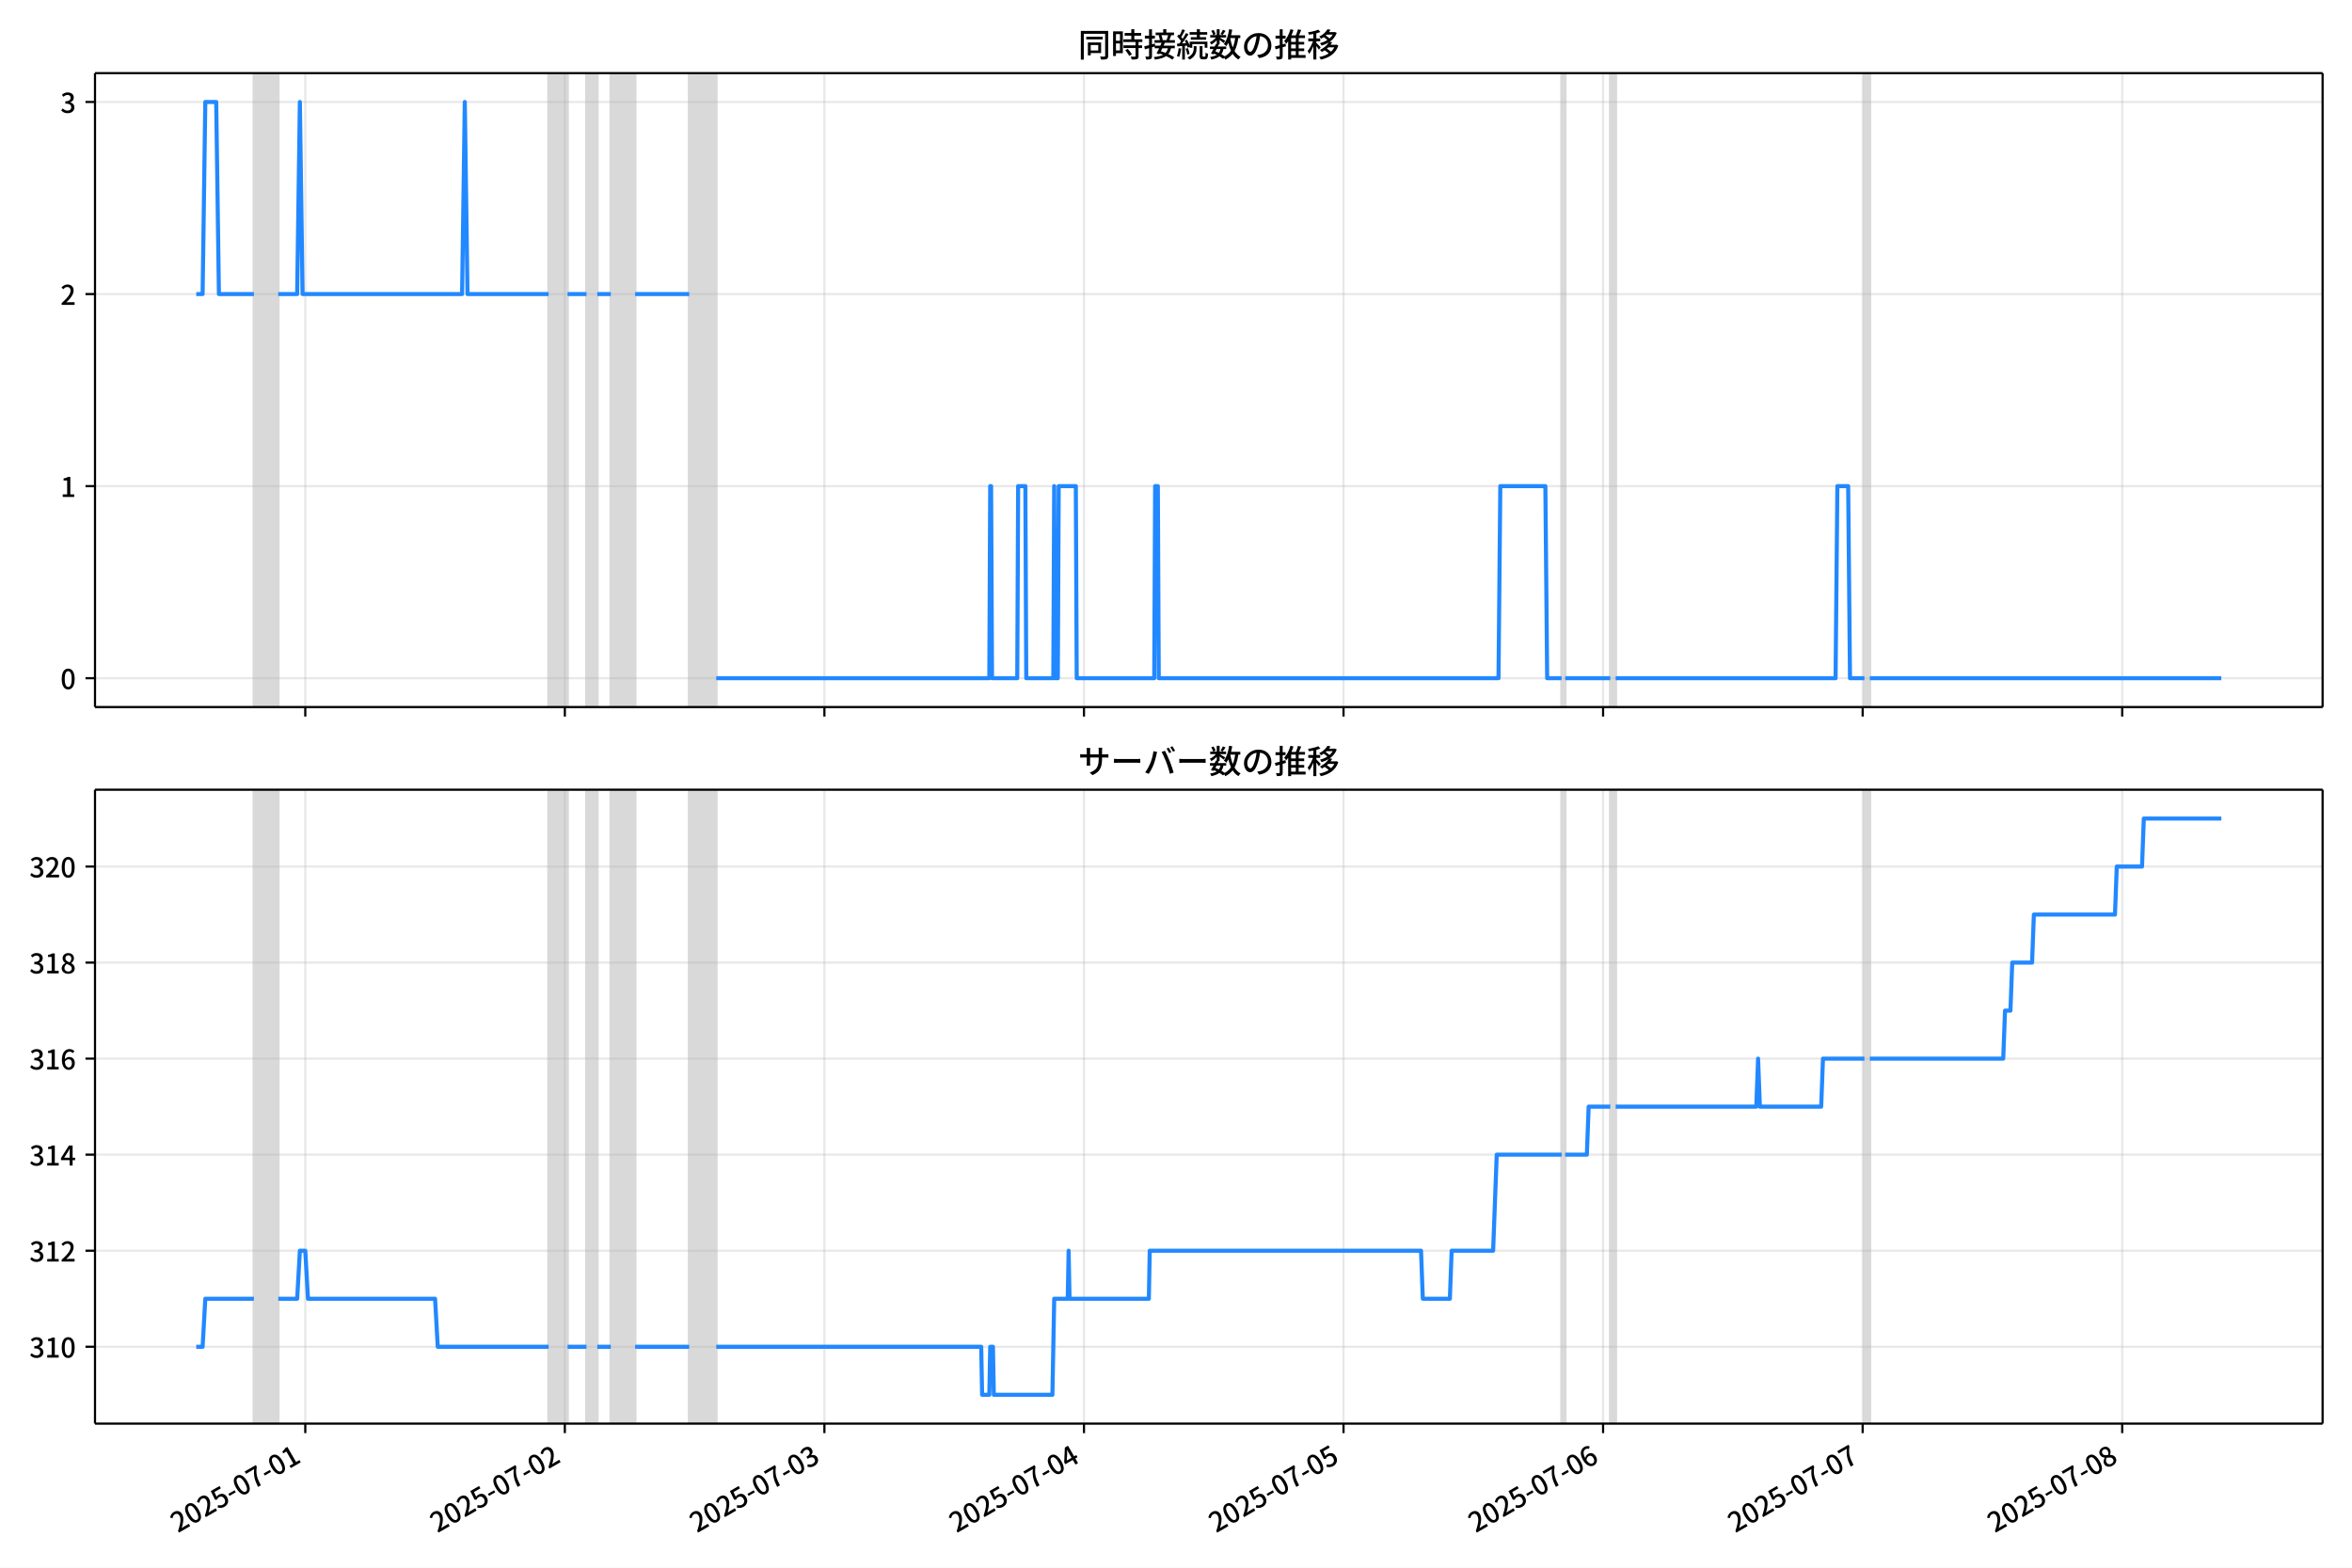
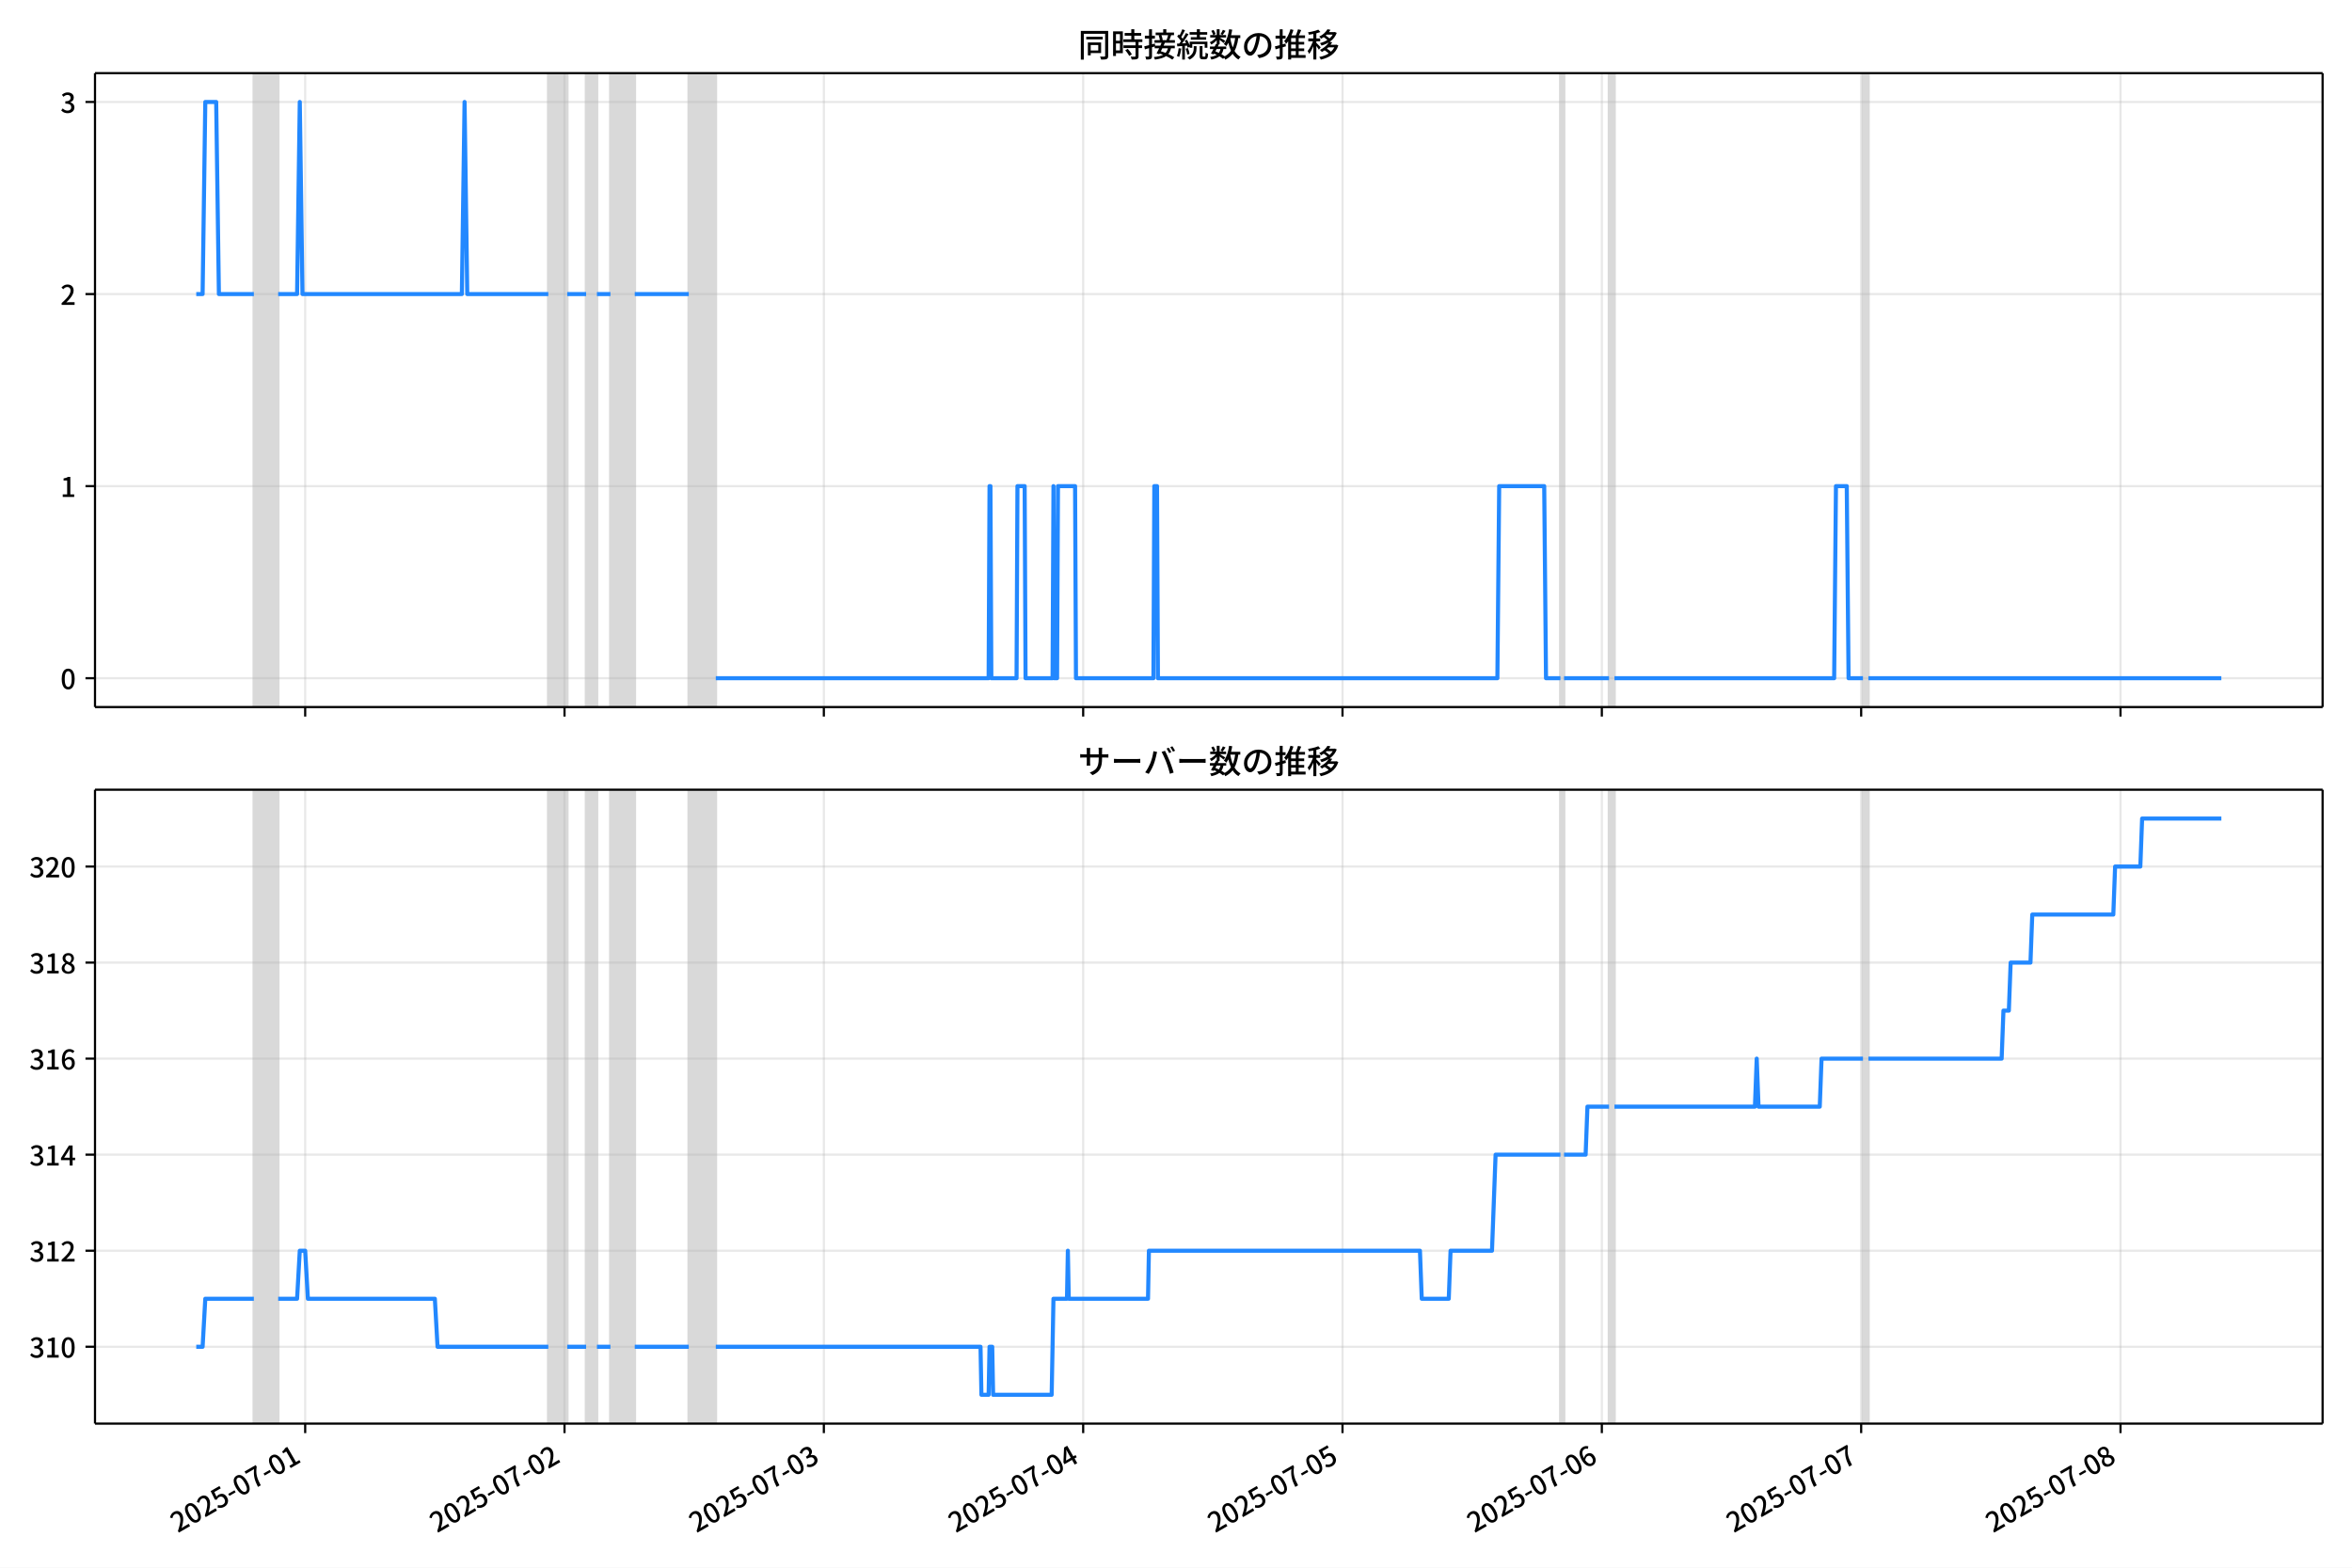
<svg xmlns="http://www.w3.org/2000/svg" xmlns:xlink="http://www.w3.org/1999/xlink" version="1.1" viewBox="0 0 864 576">
  <defs>
    <style type="text/css">*{stroke-linejoin: round; stroke-linecap: butt}</style>
  </defs>
  <g id="z">
    <g id="aa">
      <path d="m0 576h864v-576h-864z" fill="#fff" />
    </g>
    <g id="ab">
      <g id="ac">
        <path d="m34.9 259.78h818.3v-232.9h-818.3z" fill="#fff" />
      </g>
      <g id="ad">
-         <path d="m93.274 259.78h8.939v-232.9h-8.939z" clip-path="url(#c)" fill="#808080" opacity=".3" stroke="#808080" />
+         <path d="m93.255 259.78h8.931v-232.9h-8.931z" clip-path="url(#c)" fill="#808080" opacity=".3" stroke="#808080" />
      </g>
      <g id="ae">
-         <path d="m201.53 259.78h6.952v-232.9h-6.952z" clip-path="url(#c)" fill="#808080" opacity=".3" stroke="#808080" />
+         <path d="m201.42 259.78h6.946v-232.9h-6.946z" clip-path="url(#c)" fill="#808080" opacity=".3" stroke="#808080" />
      </g>
      <g id="af">
-         <path d="m215.44 259.78h3.973v-232.9h-3.973z" clip-path="url(#c)" fill="#808080" opacity=".3" stroke="#808080" />
+         <path d="m215.31 259.78h3.969v-232.9h-3.969z" clip-path="url(#c)" fill="#808080" opacity=".3" stroke="#808080" />
      </g>
      <g id="ag">
-         <path d="m224.38 259.78h8.939v-232.9h-8.939z" clip-path="url(#c)" fill="#808080" opacity=".3" stroke="#808080" />
+         <path d="m224.24 259.78h8.931v-232.9h-8.931z" clip-path="url(#c)" fill="#808080" opacity=".3" stroke="#808080" />
      </g>
      <g id="ah">
-         <path d="m253.18 259.78h9.932v-232.9h-9.932z" clip-path="url(#c)" fill="#808080" opacity=".3" stroke="#808080" />
+         <path d="m253.02 259.78h9.923v-232.9h-9.923z" clip-path="url(#c)" fill="#808080" opacity=".3" stroke="#808080" />
      </g>
      <g id="ai">
-         <path d="m573.66 259.78h1.324v-232.9h-1.324z" clip-path="url(#c)" fill="#808080" opacity=".3" stroke="#808080" />
+         <path d="m573.21 259.78h1.323v-232.9h-1.323z" clip-path="url(#c)" fill="#808080" opacity=".3" stroke="#808080" />
      </g>
      <g id="aj">
-         <path d="m591.54 259.78h1.986v-232.9h-1.986z" clip-path="url(#c)" fill="#808080" opacity=".3" stroke="#808080" />
+         <path d="m591.08 259.78h1.985v-232.9h-1.985z" clip-path="url(#c)" fill="#808080" opacity=".3" stroke="#808080" />
      </g>
      <g id="ak">
-         <path d="m684.9 259.78h1.986v-232.9h-1.986z" clip-path="url(#c)" fill="#808080" opacity=".3" stroke="#808080" />
+         <path d="m684.36 259.78h1.985v-232.9h-1.985z" clip-path="url(#c)" fill="#808080" opacity=".3" stroke="#808080" />
      </g>
      <g id="al">
        <g id="am">
          <g id="an">
-             <path d="m112.15 259.78v-232.9" clip-path="url(#c)" fill="none" stroke="#b0b0b0" stroke-linecap="square" stroke-opacity=".3" stroke-width=".8" />
+             <path d="m112.11 259.78v-232.9" clip-path="url(#c)" fill="none" stroke="#b0b0b0" stroke-linecap="square" stroke-opacity=".3" stroke-width=".8" />
          </g>
          <g id="ao">
            <defs>
              <path id="e" d="m0 0v3.5" stroke="#000" stroke-width=".8" />
            </defs>
-             <use x="112.145" y="259.778" stroke="#000000" stroke-width=".8" xlink:href="#e" />
+             <use x="112.11" y="259.778" stroke="#000000" stroke-width=".8" xlink:href="#e" />
          </g>
        </g>
        <g id="ap">
          <g id="aq">
-             <path d="m207.49 259.78v-232.9" clip-path="url(#c)" fill="none" stroke="#b0b0b0" stroke-linecap="square" stroke-opacity=".3" stroke-width=".8" />
+             <path d="m207.37 259.78v-232.9" clip-path="url(#c)" fill="none" stroke="#b0b0b0" stroke-linecap="square" stroke-opacity=".3" stroke-width=".8" />
          </g>
          <g id="ar">
-             <use x="207.494" y="259.778" stroke="#000000" stroke-width=".8" xlink:href="#e" />
+             <use x="207.374" y="259.778" stroke="#000000" stroke-width=".8" xlink:href="#e" />
          </g>
        </g>
        <g id="as">
          <g id="at">
-             <path d="m302.84 259.78v-232.9" clip-path="url(#c)" fill="none" stroke="#b0b0b0" stroke-linecap="square" stroke-opacity=".3" stroke-width=".8" />
+             <path d="m302.64 259.78v-232.9" clip-path="url(#c)" fill="none" stroke="#b0b0b0" stroke-linecap="square" stroke-opacity=".3" stroke-width=".8" />
          </g>
          <g id="au">
-             <use x="302.843" y="259.778" stroke="#000000" stroke-width=".8" xlink:href="#e" />
+             <use x="302.638" y="259.778" stroke="#000000" stroke-width=".8" xlink:href="#e" />
          </g>
        </g>
        <g id="av">
          <g id="aw">
-             <path d="m398.19 259.78v-232.9" clip-path="url(#c)" fill="none" stroke="#b0b0b0" stroke-linecap="square" stroke-opacity=".3" stroke-width=".8" />
+             <path d="m397.9 259.78v-232.9" clip-path="url(#c)" fill="none" stroke="#b0b0b0" stroke-linecap="square" stroke-opacity=".3" stroke-width=".8" />
          </g>
          <g id="ax">
-             <use x="398.192" y="259.778" stroke="#000000" stroke-width=".8" xlink:href="#e" />
+             <use x="397.902" y="259.778" stroke="#000000" stroke-width=".8" xlink:href="#e" />
          </g>
        </g>
        <g id="ay">
          <g id="az">
-             <path d="m493.54 259.78v-232.9" clip-path="url(#c)" fill="none" stroke="#b0b0b0" stroke-linecap="square" stroke-opacity=".3" stroke-width=".8" />
+             <path d="m493.17 259.78v-232.9" clip-path="url(#c)" fill="none" stroke="#b0b0b0" stroke-linecap="square" stroke-opacity=".3" stroke-width=".8" />
          </g>
          <g id="ba">
-             <use x="493.54" y="259.778" stroke="#000000" stroke-width=".8" xlink:href="#e" />
+             <use x="493.166" y="259.778" stroke="#000000" stroke-width=".8" xlink:href="#e" />
          </g>
        </g>
        <g id="bb">
          <g id="bc">
-             <path d="m588.89 259.78v-232.9" clip-path="url(#c)" fill="none" stroke="#b0b0b0" stroke-linecap="square" stroke-opacity=".3" stroke-width=".8" />
+             <path d="m588.43 259.78v-232.9" clip-path="url(#c)" fill="none" stroke="#b0b0b0" stroke-linecap="square" stroke-opacity=".3" stroke-width=".8" />
          </g>
          <g id="bd">
-             <use x="588.889" y="259.778" stroke="#000000" stroke-width=".8" xlink:href="#e" />
+             <use x="588.429" y="259.778" stroke="#000000" stroke-width=".8" xlink:href="#e" />
          </g>
        </g>
        <g id="be">
          <g id="bf">
-             <path d="m684.24 259.78v-232.9" clip-path="url(#c)" fill="none" stroke="#b0b0b0" stroke-linecap="square" stroke-opacity=".3" stroke-width=".8" />
+             <path d="m683.69 259.78v-232.9" clip-path="url(#c)" fill="none" stroke="#b0b0b0" stroke-linecap="square" stroke-opacity=".3" stroke-width=".8" />
          </g>
          <g id="bg">
-             <use x="684.238" y="259.778" stroke="#000000" stroke-width=".8" xlink:href="#e" />
+             <use x="683.693" y="259.778" stroke="#000000" stroke-width=".8" xlink:href="#e" />
          </g>
        </g>
        <g id="bh">
          <g id="bi">
-             <path d="m779.59 259.78v-232.9" clip-path="url(#c)" fill="none" stroke="#b0b0b0" stroke-linecap="square" stroke-opacity=".3" stroke-width=".8" />
+             <path d="m778.96 259.78v-232.9" clip-path="url(#c)" fill="none" stroke="#b0b0b0" stroke-linecap="square" stroke-opacity=".3" stroke-width=".8" />
          </g>
          <g id="bj">
-             <use x="779.587" y="259.778" stroke="#000000" stroke-width=".8" xlink:href="#e" />
+             <use x="778.957" y="259.778" stroke="#000000" stroke-width=".8" xlink:href="#e" />
          </g>
        </g>
      </g>
      <g id="bk">
        <g id="bl">
          <g id="bm">
            <path d="m34.9 249.19h818.3" clip-path="url(#c)" fill="none" stroke="#b0b0b0" stroke-linecap="square" stroke-opacity=".3" stroke-width=".8" />
          </g>
          <g id="bn">
            <defs>
              <path id="g" d="m0 0h-3.5" stroke="#000" stroke-width=".8" />
            </defs>
            <use x="34.9" y="249.191" stroke="#000000" stroke-width=".8" xlink:href="#g" />
          </g>
          <g id="bo">
            <g transform="translate(22.2 253.18) scale(.1 -.1)">
              <defs>
                <path id="a" transform="scale(.015625)" d="m1830-90q-460 0-806 275-346 276-535 823-188 547-188 1366 0 820 188 1357 189 538 535 803 346 266 806 266 461 0 800-269 340-269 528-803 189-534 189-1354 0-819-189-1366-188-547-528-823-339-275-800-275zm0 589q237 0 422 185 186 186 288 599 103 413 103 1091 0 679-103 1082-102 403-288 582-185 180-422 180-236 0-422-180-186-179-292-582-105-403-105-1082 0-678 105-1091 106-413 292-599 186-185 422-185z" />
              </defs>
              <use xlink:href="#a" />
            </g>
          </g>
        </g>
        <g id="bp">
          <g id="bq">
            <path d="m34.9 178.62h818.3" clip-path="url(#c)" fill="none" stroke="#b0b0b0" stroke-linecap="square" stroke-opacity=".3" stroke-width=".8" />
          </g>
          <g id="br">
            <use x="34.9" y="178.616" stroke="#000000" stroke-width=".8" xlink:href="#g" />
          </g>
          <g id="bs">
            <g transform="translate(22.2 182.6) scale(.1 -.1)">
              <defs>
                <path id="k" transform="scale(.015625)" d="m544 0v608h1037v3277h-845v467q333 58 579 147 247 90 451 218h557v-4109h915v-608h-2694z" />
              </defs>
              <use xlink:href="#k" />
            </g>
          </g>
        </g>
        <g id="bt">
          <g id="bu">
            <path d="m34.9 108.04h818.3" clip-path="url(#c)" fill="none" stroke="#b0b0b0" stroke-linecap="square" stroke-opacity=".3" stroke-width=".8" />
          </g>
          <g id="bv">
            <use x="34.9" y="108.041" stroke="#000000" stroke-width=".8" xlink:href="#g" />
          </g>
          <g id="bw">
            <g transform="translate(22.2 112.03) scale(.1 -.1)">
              <defs>
                <path id="d" transform="scale(.015625)" d="m282 0v429q697 621 1164 1136 468 515 701 956 234 442 234 826 0 256-87 451-86 196-262 301-176 106-445 106-275 0-506-151-230-150-422-368l-416 410q301 333 637 518 336 186 803 186 429 0 749-176t496-493 176-745q0-455-224-919t-615-935q-390-470-889-950 186 20 394 36t374 16h1184v-634h-3046z" />
              </defs>
              <use xlink:href="#d" />
            </g>
          </g>
        </g>
        <g id="bx">
          <g id="by">
            <path d="m34.9 37.466h818.3" clip-path="url(#c)" fill="none" stroke="#b0b0b0" stroke-linecap="square" stroke-opacity=".3" stroke-width=".8" />
          </g>
          <g id="bz">
            <use x="34.9" y="37.466" stroke="#000000" stroke-width=".8" xlink:href="#g" />
          </g>
          <g id="ca">
            <g transform="translate(22.2 41.451) scale(.1 -.1)">
              <defs>
                <path id="j" transform="scale(.015625)" d="m1715-90q-371 0-656 90t-503 240q-217 150-377 323l359 474q211-205 479-359 269-153 634-153 269 0 467 92 199 93 311 266t112 423q0 256-125 451t-429 300q-304 106-835 106v551q467 0 732 105 266 106 384 291 119 186 119 423 0 307-192 489-192 183-531 183-269 0-503-119-233-118-438-316l-384 460q282 256 614 413 333 157 737 157 422 0 748-144 327-144 512-413 186-269 186-659 0-403-221-685-221-281-592-422v-26q269-70 490-227t349-400 128-557q0-422-215-726-214-304-573-468-358-163-787-163z" />
              </defs>
              <use xlink:href="#j" />
            </g>
          </g>
        </g>
      </g>
      <g id="cb">
-         <path d="m72.095 108.04h2.332l.991-70.575h4.006l.995 70.575h12.854m8.939 0h6.952l.993-70.575.993 70.575h58.6l.993-70.575.993 70.575h29.796m6.952 0h6.952m3.973 0h4.966m8.939 0h19.864m9.932 141.15h100.31l.331-70.575h.331l.331 70.575h9.27l.331-70.575h2.649l.331 70.575h9.932l.331-70.575.331 70.575h.993l.331-70.575h6.29l.331 70.575h28.472l.331-70.575h.993l.331 70.575h124.81l.662-70.575h16.554l.662 70.575h5.297m1.324 0h16.554m1.986 0h80.782l.662-70.575h3.973l.662 70.575h5.297m1.986 0h129.12v0" clip-path="url(#c)" fill="none" stroke="#28f" stroke-linecap="square" stroke-width="1.5" />
+         <path d="m72.095 108.04h2.33l.99-70.575h4.002l.995 70.575h12.843m8.931 0h6.946l.992-70.575.992 70.575h58.548l.992-70.575.992 70.575h29.77m6.946 0h6.946m3.969 0h4.962m8.931 0h19.847m9.923 141.15h100.23l.331-70.575h.331l.331 70.575h9.262l.331-70.575h2.646l.331 70.575h9.923l.331-70.575.331 70.575h.992l.331-70.575h6.285l.331 70.575h28.447l.331-70.575h.992l.331 70.575h124.7l.662-70.575h16.539l.662 70.575h5.292m1.323 0h16.539m1.985 0h80.71l.662-70.575h3.969l.662 70.575h5.292m1.985 0h129.66v0" clip-path="url(#c)" fill="none" stroke="#28f" stroke-linecap="square" stroke-width="1.5" />
      </g>
      <g id="cc">
        <path d="m34.9 259.78v-232.9" fill="none" stroke="#000" stroke-linecap="square" stroke-width=".8" />
      </g>
      <g id="cd">
        <path d="m853.2 259.78v-232.9" fill="none" stroke="#000" stroke-linecap="square" stroke-width=".8" />
      </g>
      <g id="ce">
        <path d="m34.9 259.78h818.3" fill="none" stroke="#000" stroke-linecap="square" stroke-width=".8" />
      </g>
      <g id="cf">
        <path d="m34.9 26.88h818.3" fill="none" stroke="#000" stroke-linecap="square" stroke-width=".8" />
      </g>
      <g id="cg">
        <g transform="translate(396.05 20.88) scale(.12 -.12)">
          <defs>
            <path id="w" transform="scale(.015625)" d="m1587 3936h3232v-518h-3232v518zm320-1114h557v-2534h-557v2534zm301 0h2291v-2086h-2291v512h1734v1069h-1734v505zm-1683 2260h5113v-570h-4524v-5056h-589v5626zm4768 0h595v-4896q0-250-67-397t-227-218q-160-77-426-96t-675-19q-13 83-45 192t-77 218q-45 108-89 185 281-13 527-13 247 0 330 0 83 7 118 42 36 35 36 112v4890z" />
            <path id="u" transform="scale(.015625)" d="m2714 4672h3238v-525h-3238v525zm-244-1235h3712v-538h-3712v538zm20-1184h3635v-531h-3635v531zm1523 3155h595v-2310h-595v2310zm832-2451h589v-2823q0-230-61-364-61-135-227-199-167-70-423-86t-633-16q-20 121-78 285-57 163-121 284 275-6 509-9t310-3q77 6 106 28 29 23 29 93v2810zm-2023-1677 487 282q153-160 313-352t294-381q135-189 206-343l-519-313q-64 153-189 348-124 196-278 394-154 199-314 365zm-2086 3718h1619v-4281h-1619v544h1056v3187h-1056v550zm32-1843h1293v-537h-1293v537zm-320 1843h563v-4832h-563v4832z" />
            <path id="v" transform="scale(.015625)" d="m3866 5408h614v-870h-614v870zm-1479-653h3597v-518h-3597v518zm-230-1485h4e3v-518h-4e3v518zm825 922 519 102q64-160 121-342 58-182 96-352 39-170 45-304l-544-128q-6 134-42 313-35 180-83 365-48 186-112 346zm1856 109 589-71q-96-275-202-557-105-281-195-486l-518 77q58 147 122 329 64 183 118 372t86 336zm-2643-2106h3943v-518h-3943v518zm1408 685 602-115q-167-371-362-784t-390-797-362-685l-525 179q160 288 346 666t368 784 323 752zm-659-2157 358 403q352-102 733-240 381-137 752-304 371-166 697-336 327-169 558-329l-384-461q-218 160-532 336-313 176-685 345-371 170-755 323-384 154-742 263zm1894 1114 583-71q-122-550-353-944-230-393-604-662t-922-435q-547-167-1296-269-25 128-93 269-67 141-137 230 678 64 1168 192t819 349q330 221 531 550 202 330 304 791zm-4684 217q396 90 953 240 557 151 1120 311l77-544q-525-154-1053-311-528-156-963-284l-134 588zm121 2093h1965v-563h-1965v563zm819 1248h576v-5229q0-236-51-374t-192-208q-141-77-355-99-214-23-541-16-13 115-64 288t-109 294q205-6 381-6t234 0q64 0 92 28 29 29 29 93v5229z" />
            <path id="t" transform="scale(.015625)" d="m4058 5408h595v-1798h-595v1798zm-1415-563h3443v-499h-3443v499zm231-992h3008v-499h-3008v499zm-224-877h3475v-1203h-531v729h-2432v-729h-512v1203zm1964-877h551v-1881q0-122 22-157 23-35 106-35 25 0 92 0 68 0 135 0t99 0q51 0 83 54t45 224 19 515q90-70 234-131t259-93q-19-429-83-662-64-234-183-326-118-93-316-93-39 0-103 0t-134 0-138 0q-67 0-99 0-237 0-365 64t-176 218q-48 153-48 422v1881zm-1164-6h550v-455q0-243-48-528-48-284-186-579-137-294-409-572-272-279-727-503-70 90-192 208-121 118-230 195 416 205 665 438 250 234 371 474 122 240 164 467 42 228 42 413v442zm-2240 3309 524-192q-121-244-259-503-137-259-275-496t-259-416l-410 173q122 186 246 438 125 253 240 515 116 263 193 481zm716-743 500-230q-224-359-496-756-272-396-548-764-275-368-518-650l-358 205q179 211 377 483 199 272 387 569 189 298 358 592 170 295 298 551zm-1721-665 307 403q166-154 339-340 173-185 320-364t224-327l-326-460q-77 160-218 348-141 189-314 384-172 196-332 356zm1485-832 435 179q128-211 249-458 122-246 215-474 93-227 137-412l-473-211q-32 185-119 422-86 237-201 486-115 250-243 468zm-1530-583q422 26 998 54 576 29 1184 68l7-499q-570-45-1127-84-556-38-992-70l-70 531zm1702-992 436 135q121-276 214-596t118-556l-454-148q-26 237-112 563-86 327-202 602zm-1363 109 499-83q-57-455-163-897-105-441-253-748-51 32-134 73-83 42-170 83-86 42-144 62 148 294 234 697t131 813zm691 627h525v-2861h-525v2861z" />
            <path id="m" transform="scale(.015625)" d="m224 2022h3187v-499h-3187v499zm51 2247h3111v-487h-3111v487zm1127-1735 563-121q-154-320-333-672t-352-679q-173-326-326-582l-532 173q148 243 324 566t345 669q170 346 311 646zm934-832 563-64q-89-480-262-838t-461-614-701-432-976-298q-25 128-99 269t-157 237q659 102 1085 303 426 202 666 554t342 883zm422 3597 519-211q-147-218-298-436-150-217-278-377l-403 186q121 173 252 413 132 240 208 425zm-1203 109h563v-2957h-563v2957zm-1075-320 448 186q134-192 246-420 112-227 157-393l-467-211q-38 172-147 406t-237 432zm1094-1050 397-236q-160-263-400-529-240-265-519-489-278-224-553-378-51 103-141 237-89 135-179 218 269 109 534 294 266 186 493 416 228 231 368 467zm487-204q83-45 246-145 163-99 352-211t346-211 221-150l-327-423q-83 77-230 198-147 122-317 253-170 132-327 250-156 119-259 189l295 250zm1798 396h2311v-556h-2311v556zm115 1178 615-90q-103-640-263-1235t-384-1101q-224-505-512-889-44 57-134 134t-186 157-166 125q275 339 473 796 199 458 340 995 141 538 217 1108zm1223-1510 614-58q-147-1101-445-1940-297-838-813-1443-515-604-1321-1014-26 71-90 177-64 105-134 208-70 102-128 159 742 346 1212 880 471 535 730 1290 260 755 375 1741zm-1005-135q134-851 387-1597 253-745 659-1305 407-560 1002-874-70-57-154-150-83-93-154-189-70-96-121-179-633 371-1056 988-422 618-688 1434-265 816-425 1783l550 89zm-3309-3065 327 416q377-148 754-330 378-182 701-378 324-195 548-368l-416-435q-211 179-519 378-307 198-666 383-358 186-729 334z" />
            <path id="s" transform="scale(.015625)" d="m3686 4378q-64-493-163-1041-99-547-265-1084-192-653-432-1104t-522-688-595-237q-320 0-596 221-275 221-448 621-172 400-172 931 0 537 220 1017 221 480 611 851 391 372 909 583 519 211 1121 211 576 0 1040-186 464-185 793-515 330-329 502-771 173-441 173-941 0-672-278-1194-278-521-816-851-538-329-1318-444l-378 601q166 20 307 42t263 48q307 70 585 217 279 148 496 375 218 227 342 534 125 308 125 692t-122 713q-121 330-358 573-236 243-582 380-346 138-781 138-525 0-935-186-409-185-694-489-284-304-432-656-147-352-147-678 0-365 89-605 90-240 224-355 135-115 276-115t288 144 297 457q151 314 298 800 147 461 246 982 100 522 145 1021l684-12z" />
            <path id="n" transform="scale(.015625)" d="m2995 2925h2893v-519h-2893v519zm0-1280h2893v-519h-2893v519zm-64-1299h3232v-557h-3232v557zm1312 3577h563v-3763h-563v3763zm429 1466 634-141q-154-390-340-794-185-403-339-684l-512 140q103 199 208 458 106 259 195 528 90 269 154 493zm-1472 25 582-147q-153-518-371-1018-217-499-483-931t-573-758q-38 64-109 160-70 96-147 198-77 103-141 160 416 416 733 1034t509 1302zm128-1203h2720v-537h-2720v-4205h-582v4422l313 320h269zm-3174-2157q396 90 953 240 557 151 1120 311l77-544q-525-154-1053-311-528-156-963-284l-134 588zm121 2093h1965v-563h-1965v563zm819 1248h576v-5229q0-236-51-374t-192-208q-141-77-355-99-214-23-541-16-13 115-64 288t-109 294q205-6 381-6t234 0q64 0 92 28 29 29 29 93v5229z" />
            <path id="l" transform="scale(.015625)" d="m4051 5402 595-109q-281-493-729-941t-1107-806q-39 64-106 144t-141 153q-73 74-137 119 608 288 1011 678t614 762zm-77-557h1511v-493h-1863l352 493zm1293 0h109l109 25 384-179q-192-505-496-905t-695-701q-390-301-845-519-454-217-947-358-44 109-137 253t-176 227q448 109 867 294 419 186 777 445 359 259 631 592t419 730v96zm-1990-954 377 307q167-96 336-218 170-121 320-249 151-128 247-237l-397-332q-90 108-237 236t-317 259q-169 132-329 234zm1107-934 595-109q-307-538-803-1031-496-492-1232-876-38 64-102 144t-138 156q-74 77-138 116 455 217 807 483t604 554q253 288 407 563zm-90-589h1460v-506h-1818l358 506zm1268 0h121l109 26 384-167q-192-614-531-1075t-787-794q-448-332-983-553-534-221-1129-355-45 115-132 269-86 153-176 249 551 96 1043 285 493 189 903 473 410 285 714 669t464 883v90zm-2132-1056 410 339q186-102 384-237 198-134 371-275t282-269l-435-371q-103 128-270 272-166 144-361 288t-381 253zm-2150 3533h589v-5376h-589v5376zm-992-1242h2336v-569h-2336v569zm1024-224 365-160q-96-339-231-707-134-368-291-727-157-358-336-672-179-313-365-537-44 128-134 291t-160 272q173 192 339 457 167 266 323 570 157 304 282 618t208 595zm941 1946 416-467q-314-122-695-221-380-99-784-173-403-74-780-131-20 102-71 236-51 135-102 231 358 58 732 138 375 80 711 179t573 208zm-397-2579q58-45 179-170 122-125 266-266 144-140 259-265t160-183l-352-473q-58 102-157 255-99 154-218 317-118 164-227 311-108 147-185 237l275 237z" />
          </defs>
          <use xlink:href="#w" />
          <use transform="translate(100)" xlink:href="#u" />
          <use transform="translate(200)" xlink:href="#v" />
          <use transform="translate(300)" xlink:href="#t" />
          <use transform="translate(400)" xlink:href="#m" />
          <use transform="translate(500)" xlink:href="#s" />
          <use transform="translate(600)" xlink:href="#n" />
          <use transform="translate(700)" xlink:href="#l" />
        </g>
      </g>
    </g>
    <g id="ch">
      <g id="ci">
        <path d="m34.9 523.06h818.3v-232.9h-818.3z" fill="#fff" />
      </g>
      <g id="cj">
-         <path d="m93.274 523.06h8.939v-232.9h-8.939z" clip-path="url(#b)" fill="#808080" opacity=".3" stroke="#808080" />
+         <path d="m93.255 523.06h8.931v-232.9h-8.931z" clip-path="url(#b)" fill="#808080" opacity=".3" stroke="#808080" />
      </g>
      <g id="ck">
-         <path d="m201.53 523.06h6.952v-232.9h-6.952z" clip-path="url(#b)" fill="#808080" opacity=".3" stroke="#808080" />
+         <path d="m201.42 523.06h6.946v-232.9h-6.946z" clip-path="url(#b)" fill="#808080" opacity=".3" stroke="#808080" />
      </g>
      <g id="cl">
-         <path d="m215.44 523.06h3.973v-232.9h-3.973z" clip-path="url(#b)" fill="#808080" opacity=".3" stroke="#808080" />
+         <path d="m215.31 523.06h3.969v-232.9h-3.969z" clip-path="url(#b)" fill="#808080" opacity=".3" stroke="#808080" />
      </g>
      <g id="cm">
-         <path d="m224.38 523.06h8.939v-232.9h-8.939z" clip-path="url(#b)" fill="#808080" opacity=".3" stroke="#808080" />
+         <path d="m224.24 523.06h8.931v-232.9h-8.931z" clip-path="url(#b)" fill="#808080" opacity=".3" stroke="#808080" />
      </g>
      <g id="cn">
-         <path d="m253.18 523.06h9.932v-232.9h-9.932z" clip-path="url(#b)" fill="#808080" opacity=".3" stroke="#808080" />
+         <path d="m253.02 523.06h9.923v-232.9h-9.923z" clip-path="url(#b)" fill="#808080" opacity=".3" stroke="#808080" />
      </g>
      <g id="co">
-         <path d="m573.66 523.06h1.324v-232.9h-1.324z" clip-path="url(#b)" fill="#808080" opacity=".3" stroke="#808080" />
+         <path d="m573.21 523.06h1.323v-232.9h-1.323z" clip-path="url(#b)" fill="#808080" opacity=".3" stroke="#808080" />
      </g>
      <g id="cp">
-         <path d="m591.54 523.06h1.986v-232.9h-1.986z" clip-path="url(#b)" fill="#808080" opacity=".3" stroke="#808080" />
+         <path d="m591.08 523.06h1.985v-232.9h-1.985z" clip-path="url(#b)" fill="#808080" opacity=".3" stroke="#808080" />
      </g>
      <g id="cq">
-         <path d="m684.9 523.06h1.986v-232.9h-1.986z" clip-path="url(#b)" fill="#808080" opacity=".3" stroke="#808080" />
+         <path d="m684.36 523.06h1.985v-232.9h-1.985z" clip-path="url(#b)" fill="#808080" opacity=".3" stroke="#808080" />
      </g>
      <g id="cr">
        <g id="cs">
          <g id="ct">
-             <path d="m112.15 523.06v-232.9" clip-path="url(#b)" fill="none" stroke="#b0b0b0" stroke-linecap="square" stroke-opacity=".3" stroke-width=".8" />
+             <path d="m112.11 523.06v-232.9" clip-path="url(#b)" fill="none" stroke="#b0b0b0" stroke-linecap="square" stroke-opacity=".3" stroke-width=".8" />
          </g>
          <g id="cu">
-             <use x="112.145" y="523.055" stroke="#000000" stroke-width=".8" xlink:href="#e" />
+             <use x="112.11" y="523.055" stroke="#000000" stroke-width=".8" xlink:href="#e" />
          </g>
          <g id="cv">
-             <g transform="translate(65.356 563.33) rotate(-30) scale(.1 -.1)">
+             <g transform="translate(65.32 563.33) rotate(-30) scale(.1 -.1)">
              <defs>
                <path id="i" transform="scale(.015625)" d="m1715-90q-365 0-653 90t-506 237q-217 147-383 307l352 480q134-134 294-246t361-183q202-70 452-70 262 0 473 118 212 119 333 346 122 227 122 541 0 460-247 716-246 256-649 256-224 0-384-64t-365-198l-365 237 141 2240h2387v-627h-1747l-109-1204q154 77 307 118 154 42 340 42 397 0 723-160t518-490q192-329 192-847 0-519-224-887t-586-560q-361-192-777-192z" />
                <path id="f" transform="scale(.015625)" d="m301 1536v544h1689v-544h-1689z" />
                <path id="h" transform="scale(.015625)" d="m1235 0q32 646 109 1187t224 1024 384 941 576 938h-2208v627h3027v-455q-409-512-665-989-256-476-397-969t-205-1053-90-1251h-755z" />
              </defs>
              <use xlink:href="#d" />
              <use transform="translate(57)" xlink:href="#a" />
              <use transform="translate(114)" xlink:href="#d" />
              <use transform="translate(171)" xlink:href="#i" />
              <use transform="translate(228)" xlink:href="#f" />
              <use transform="translate(263.7)" xlink:href="#a" />
              <use transform="translate(320.7)" xlink:href="#h" />
              <use transform="translate(377.7)" xlink:href="#f" />
              <use transform="translate(413.4)" xlink:href="#a" />
              <use transform="translate(470.4)" xlink:href="#k" />
            </g>
          </g>
        </g>
        <g id="cw">
          <g id="cx">
-             <path d="m207.49 523.06v-232.9" clip-path="url(#b)" fill="none" stroke="#b0b0b0" stroke-linecap="square" stroke-opacity=".3" stroke-width=".8" />
+             <path d="m207.37 523.06v-232.9" clip-path="url(#b)" fill="none" stroke="#b0b0b0" stroke-linecap="square" stroke-opacity=".3" stroke-width=".8" />
          </g>
          <g id="cy">
-             <use x="207.494" y="523.055" stroke="#000000" stroke-width=".8" xlink:href="#e" />
+             <use x="207.374" y="523.055" stroke="#000000" stroke-width=".8" xlink:href="#e" />
          </g>
          <g id="cz">
-             <g transform="translate(160.7 563.33) rotate(-30) scale(.1 -.1)">
+             <g transform="translate(160.58 563.33) rotate(-30) scale(.1 -.1)">
              <use xlink:href="#d" />
              <use transform="translate(57)" xlink:href="#a" />
              <use transform="translate(114)" xlink:href="#d" />
              <use transform="translate(171)" xlink:href="#i" />
              <use transform="translate(228)" xlink:href="#f" />
              <use transform="translate(263.7)" xlink:href="#a" />
              <use transform="translate(320.7)" xlink:href="#h" />
              <use transform="translate(377.7)" xlink:href="#f" />
              <use transform="translate(413.4)" xlink:href="#a" />
              <use transform="translate(470.4)" xlink:href="#d" />
            </g>
          </g>
        </g>
        <g id="da">
          <g id="db">
-             <path d="m302.84 523.06v-232.9" clip-path="url(#b)" fill="none" stroke="#b0b0b0" stroke-linecap="square" stroke-opacity=".3" stroke-width=".8" />
+             <path d="m302.64 523.06v-232.9" clip-path="url(#b)" fill="none" stroke="#b0b0b0" stroke-linecap="square" stroke-opacity=".3" stroke-width=".8" />
          </g>
          <g id="dc">
-             <use x="302.843" y="523.055" stroke="#000000" stroke-width=".8" xlink:href="#e" />
+             <use x="302.638" y="523.055" stroke="#000000" stroke-width=".8" xlink:href="#e" />
          </g>
          <g id="dd">
-             <g transform="translate(256.05 563.33) rotate(-30) scale(.1 -.1)">
+             <g transform="translate(255.85 563.33) rotate(-30) scale(.1 -.1)">
              <use xlink:href="#d" />
              <use transform="translate(57)" xlink:href="#a" />
              <use transform="translate(114)" xlink:href="#d" />
              <use transform="translate(171)" xlink:href="#i" />
              <use transform="translate(228)" xlink:href="#f" />
              <use transform="translate(263.7)" xlink:href="#a" />
              <use transform="translate(320.7)" xlink:href="#h" />
              <use transform="translate(377.7)" xlink:href="#f" />
              <use transform="translate(413.4)" xlink:href="#a" />
              <use transform="translate(470.4)" xlink:href="#j" />
            </g>
          </g>
        </g>
        <g id="de">
          <g id="df">
-             <path d="m398.19 523.06v-232.9" clip-path="url(#b)" fill="none" stroke="#b0b0b0" stroke-linecap="square" stroke-opacity=".3" stroke-width=".8" />
+             <path d="m397.9 523.06v-232.9" clip-path="url(#b)" fill="none" stroke="#b0b0b0" stroke-linecap="square" stroke-opacity=".3" stroke-width=".8" />
          </g>
          <g id="dg">
-             <use x="398.192" y="523.055" stroke="#000000" stroke-width=".8" xlink:href="#e" />
+             <use x="397.902" y="523.055" stroke="#000000" stroke-width=".8" xlink:href="#e" />
          </g>
          <g id="dh">
-             <g transform="translate(351.4 563.33) rotate(-30) scale(.1 -.1)">
+             <g transform="translate(351.11 563.33) rotate(-30) scale(.1 -.1)">
              <defs>
                <path id="q" transform="scale(.015625)" d="m2170 0v3072q0 192 12 457 13 266 20 458h-26q-90-179-183-365-92-185-195-364l-921-1415h2579v-576h-3328v493l1875 2957h858v-4717h-691z" />
              </defs>
              <use xlink:href="#d" />
              <use transform="translate(57)" xlink:href="#a" />
              <use transform="translate(114)" xlink:href="#d" />
              <use transform="translate(171)" xlink:href="#i" />
              <use transform="translate(228)" xlink:href="#f" />
              <use transform="translate(263.7)" xlink:href="#a" />
              <use transform="translate(320.7)" xlink:href="#h" />
              <use transform="translate(377.7)" xlink:href="#f" />
              <use transform="translate(413.4)" xlink:href="#a" />
              <use transform="translate(470.4)" xlink:href="#q" />
            </g>
          </g>
        </g>
        <g id="di">
          <g id="dj">
-             <path d="m493.54 523.06v-232.9" clip-path="url(#b)" fill="none" stroke="#b0b0b0" stroke-linecap="square" stroke-opacity=".3" stroke-width=".8" />
+             <path d="m493.17 523.06v-232.9" clip-path="url(#b)" fill="none" stroke="#b0b0b0" stroke-linecap="square" stroke-opacity=".3" stroke-width=".8" />
          </g>
          <g id="dk">
-             <use x="493.54" y="523.055" stroke="#000000" stroke-width=".8" xlink:href="#e" />
+             <use x="493.166" y="523.055" stroke="#000000" stroke-width=".8" xlink:href="#e" />
          </g>
          <g id="dl">
-             <g transform="translate(446.75 563.33) rotate(-30) scale(.1 -.1)">
+             <g transform="translate(446.38 563.33) rotate(-30) scale(.1 -.1)">
              <use xlink:href="#d" />
              <use transform="translate(57)" xlink:href="#a" />
              <use transform="translate(114)" xlink:href="#d" />
              <use transform="translate(171)" xlink:href="#i" />
              <use transform="translate(228)" xlink:href="#f" />
              <use transform="translate(263.7)" xlink:href="#a" />
              <use transform="translate(320.7)" xlink:href="#h" />
              <use transform="translate(377.7)" xlink:href="#f" />
              <use transform="translate(413.4)" xlink:href="#a" />
              <use transform="translate(470.4)" xlink:href="#i" />
            </g>
          </g>
        </g>
        <g id="dm">
          <g id="dn">
-             <path d="m588.89 523.06v-232.9" clip-path="url(#b)" fill="none" stroke="#b0b0b0" stroke-linecap="square" stroke-opacity=".3" stroke-width=".8" />
+             <path d="m588.43 523.06v-232.9" clip-path="url(#b)" fill="none" stroke="#b0b0b0" stroke-linecap="square" stroke-opacity=".3" stroke-width=".8" />
          </g>
          <g id="do">
-             <use x="588.889" y="523.055" stroke="#000000" stroke-width=".8" xlink:href="#e" />
+             <use x="588.429" y="523.055" stroke="#000000" stroke-width=".8" xlink:href="#e" />
          </g>
          <g id="dp">
-             <g transform="translate(542.1 563.33) rotate(-30) scale(.1 -.1)">
+             <g transform="translate(541.64 563.33) rotate(-30) scale(.1 -.1)">
              <defs>
                <path id="p" transform="scale(.015625)" d="m1971-90q-339 0-634 144-294 144-518 435-224 292-352 733-128 442-128 1044 0 678 147 1161 148 483 397 784 250 301 570 445t665 144q397 0 688-147 292-147 490-359l-403-448q-128 154-327 253-198 99-409 99-307 0-567-182-259-182-413-605-153-422-153-1145 0-608 115-1002t326-589q212-195 493-195 212 0 375 121 163 122 259 343t96 522q0 300-90 511-89 212-259 320-169 109-419 109-211 0-451-134t-458-461l-25 538q134 192 313 323t374 201q196 71 375 71 397 0 694-163 298-163 467-490 170-326 170-825 0-468-195-817-195-348-512-544-317-195-701-195z" />
              </defs>
              <use xlink:href="#d" />
              <use transform="translate(57)" xlink:href="#a" />
              <use transform="translate(114)" xlink:href="#d" />
              <use transform="translate(171)" xlink:href="#i" />
              <use transform="translate(228)" xlink:href="#f" />
              <use transform="translate(263.7)" xlink:href="#a" />
              <use transform="translate(320.7)" xlink:href="#h" />
              <use transform="translate(377.7)" xlink:href="#f" />
              <use transform="translate(413.4)" xlink:href="#a" />
              <use transform="translate(470.4)" xlink:href="#p" />
            </g>
          </g>
        </g>
        <g id="dq">
          <g id="dr">
-             <path d="m684.24 523.06v-232.9" clip-path="url(#b)" fill="none" stroke="#b0b0b0" stroke-linecap="square" stroke-opacity=".3" stroke-width=".8" />
+             <path d="m683.69 523.06v-232.9" clip-path="url(#b)" fill="none" stroke="#b0b0b0" stroke-linecap="square" stroke-opacity=".3" stroke-width=".8" />
          </g>
          <g id="ds">
-             <use x="684.238" y="523.055" stroke="#000000" stroke-width=".8" xlink:href="#e" />
+             <use x="683.693" y="523.055" stroke="#000000" stroke-width=".8" xlink:href="#e" />
          </g>
          <g id="dt">
-             <g transform="translate(637.45 563.33) rotate(-30) scale(.1 -.1)">
+             <g transform="translate(636.9 563.33) rotate(-30) scale(.1 -.1)">
              <use xlink:href="#d" />
              <use transform="translate(57)" xlink:href="#a" />
              <use transform="translate(114)" xlink:href="#d" />
              <use transform="translate(171)" xlink:href="#i" />
              <use transform="translate(228)" xlink:href="#f" />
              <use transform="translate(263.7)" xlink:href="#a" />
              <use transform="translate(320.7)" xlink:href="#h" />
              <use transform="translate(377.7)" xlink:href="#f" />
              <use transform="translate(413.4)" xlink:href="#a" />
              <use transform="translate(470.4)" xlink:href="#h" />
            </g>
          </g>
        </g>
        <g id="du">
          <g id="dv">
-             <path d="m779.59 523.06v-232.9" clip-path="url(#b)" fill="none" stroke="#b0b0b0" stroke-linecap="square" stroke-opacity=".3" stroke-width=".8" />
+             <path d="m778.96 523.06v-232.9" clip-path="url(#b)" fill="none" stroke="#b0b0b0" stroke-linecap="square" stroke-opacity=".3" stroke-width=".8" />
          </g>
          <g id="dw">
-             <use x="779.587" y="523.055" stroke="#000000" stroke-width=".8" xlink:href="#e" />
+             <use x="778.957" y="523.055" stroke="#000000" stroke-width=".8" xlink:href="#e" />
          </g>
          <g id="dx">
-             <g transform="translate(732.8 563.33) rotate(-30) scale(.1 -.1)">
+             <g transform="translate(732.17 563.33) rotate(-30) scale(.1 -.1)">
              <defs>
                <path id="o" transform="scale(.015625)" d="m1830-90q-441 0-787 163-345 164-547 448-202 285-202 650 0 314 122 557t314 419 403 291v32q-256 186-442 458-185 272-185 643 0 365 176 640t480 425q304 151 694 151 410 0 704-160t457-439q164-278 164-649 0-237-96-448t-234-381q-137-169-291-278v-32q218-115 397-285 179-169 288-406t109-557q0-346-189-628-189-281-532-448-342-166-803-166zm314 2708q205 198 310 419 106 221 106 464 0 211-83 384t-247 272q-163 99-393 99-288 0-480-183-192-182-192-502 0-256 134-429 135-172 359-294t486-230zm-294-2170q236 0 418 89 183 90 285 253 103 164 103 388 0 211-90 367-89 157-246 272-157 116-368 215t-454 195q-244-173-398-426-153-252-153-553 0-237 118-416 119-179 324-282 205-102 461-102z" />
              </defs>
              <use xlink:href="#d" />
              <use transform="translate(57)" xlink:href="#a" />
              <use transform="translate(114)" xlink:href="#d" />
              <use transform="translate(171)" xlink:href="#i" />
              <use transform="translate(228)" xlink:href="#f" />
              <use transform="translate(263.7)" xlink:href="#a" />
              <use transform="translate(320.7)" xlink:href="#h" />
              <use transform="translate(377.7)" xlink:href="#f" />
              <use transform="translate(413.4)" xlink:href="#a" />
              <use transform="translate(470.4)" xlink:href="#o" />
            </g>
          </g>
        </g>
      </g>
      <g id="dy">
        <g id="dz">
          <g id="ea">
            <path d="m34.9 494.83h818.3" clip-path="url(#b)" fill="none" stroke="#b0b0b0" stroke-linecap="square" stroke-opacity=".3" stroke-width=".8" />
          </g>
          <g id="eb">
            <use x="34.9" y="494.825" stroke="#000000" stroke-width=".8" xlink:href="#g" />
          </g>
          <g id="ec">
            <g transform="translate(10.8 498.81) scale(.1 -.1)">
              <use xlink:href="#j" />
              <use transform="translate(57)" xlink:href="#k" />
              <use transform="translate(114)" xlink:href="#a" />
            </g>
          </g>
        </g>
        <g id="ed">
          <g id="ee">
            <path d="m34.9 459.54h818.3" clip-path="url(#b)" fill="none" stroke="#b0b0b0" stroke-linecap="square" stroke-opacity=".3" stroke-width=".8" />
          </g>
          <g id="ef">
            <use x="34.9" y="459.538" stroke="#000000" stroke-width=".8" xlink:href="#g" />
          </g>
          <g id="eg">
            <g transform="translate(10.8 463.52) scale(.1 -.1)">
              <use xlink:href="#j" />
              <use transform="translate(57)" xlink:href="#k" />
              <use transform="translate(114)" xlink:href="#d" />
            </g>
          </g>
        </g>
        <g id="eh">
          <g id="ei">
            <path d="m34.9 424.25h818.3" clip-path="url(#b)" fill="none" stroke="#b0b0b0" stroke-linecap="square" stroke-opacity=".3" stroke-width=".8" />
          </g>
          <g id="ej">
            <use x="34.9" y="424.25" stroke="#000000" stroke-width=".8" xlink:href="#g" />
          </g>
          <g id="ek">
            <g transform="translate(10.8 428.24) scale(.1 -.1)">
              <use xlink:href="#j" />
              <use transform="translate(57)" xlink:href="#k" />
              <use transform="translate(114)" xlink:href="#q" />
            </g>
          </g>
        </g>
        <g id="el">
          <g id="em">
            <path d="m34.9 388.96h818.3" clip-path="url(#b)" fill="none" stroke="#b0b0b0" stroke-linecap="square" stroke-opacity=".3" stroke-width=".8" />
          </g>
          <g id="en">
            <use x="34.9" y="388.963" stroke="#000000" stroke-width=".8" xlink:href="#g" />
          </g>
          <g id="eo">
            <g transform="translate(10.8 392.95) scale(.1 -.1)">
              <use xlink:href="#j" />
              <use transform="translate(57)" xlink:href="#k" />
              <use transform="translate(114)" xlink:href="#p" />
            </g>
          </g>
        </g>
        <g id="ep">
          <g id="eq">
            <path d="m34.9 353.68h818.3" clip-path="url(#b)" fill="none" stroke="#b0b0b0" stroke-linecap="square" stroke-opacity=".3" stroke-width=".8" />
          </g>
          <g id="er">
            <use x="34.9" y="353.675" stroke="#000000" stroke-width=".8" xlink:href="#g" />
          </g>
          <g id="es">
            <g transform="translate(10.8 357.66) scale(.1 -.1)">
              <use xlink:href="#j" />
              <use transform="translate(57)" xlink:href="#k" />
              <use transform="translate(114)" xlink:href="#o" />
            </g>
          </g>
        </g>
        <g id="et">
          <g id="eu">
            <path d="m34.9 318.39h818.3" clip-path="url(#b)" fill="none" stroke="#b0b0b0" stroke-linecap="square" stroke-opacity=".3" stroke-width=".8" />
          </g>
          <g id="ev">
            <use x="34.9" y="318.388" stroke="#000000" stroke-width=".8" xlink:href="#g" />
          </g>
          <g id="ew">
            <g transform="translate(10.8 322.37) scale(.1 -.1)">
              <use xlink:href="#j" />
              <use transform="translate(57)" xlink:href="#d" />
              <use transform="translate(114)" xlink:href="#a" />
            </g>
          </g>
        </g>
      </g>
      <g id="ex">
-         <path d="m72.095 494.83h2.332l.991-17.644h17.856m8.939 0h6.952l.993-17.644h1.986l.993 17.644h46.681l.993 17.644h40.722m6.952 0h6.952m3.973 0h4.966m8.939 0h19.864m9.932 0h97.335l.331 17.644h2.649l.331-17.644h.993l.331 17.644h21.52l.662-35.288h4.966l.331-17.644.331 17.644h29.134l.331-17.644h99.653l.662 17.644h9.932l.662-17.644h15.229l1.324-35.288h23.837m1.324 0h7.946l.662-17.644h7.946m1.986 0h51.647l.662-17.644.662 17.644h22.513l.662-17.644h15.229m1.986 0h48.999l.662-17.644h1.986l.662-17.644h7.284l.662-17.644h29.796l.662-17.644h9.27l.662-17.644h28.472v0" clip-path="url(#b)" fill="none" stroke="#28f" stroke-linecap="square" stroke-width="1.5" />
+         <path d="m72.095 494.83h2.33l.99-17.644h17.84m8.931 0h6.946l.992-17.644h1.985l.992 17.644h46.64l.992 17.644h40.686m6.946 0h6.946m3.969 0h4.962m8.931 0h19.847m9.923 0h97.249l.331 17.644h2.646l.331-17.644h.992l.331 17.644h21.501l.662-35.288h4.962l.331-17.644.331 17.644h29.108l.331-17.644h99.564l.662 17.644h9.923l.662-17.644h15.216l1.323-35.288h23.816m1.323 0h7.939l.662-17.644h7.939m1.985 0h51.601l.662-17.644.662 17.644h22.493l.662-17.644h15.216m1.985 0h48.955l.662-17.644h1.985l.662-17.644h7.277l.662-17.644h29.77l.662-17.644h9.262l.662-17.644h29.108v0" clip-path="url(#b)" fill="none" stroke="#28f" stroke-linecap="square" stroke-width="1.5" />
      </g>
      <g id="ey">
        <path d="m34.9 523.06v-232.9" fill="none" stroke="#000" stroke-linecap="square" stroke-width=".8" />
      </g>
      <g id="ez">
        <path d="m853.2 523.06v-232.9" fill="none" stroke="#000" stroke-linecap="square" stroke-width=".8" />
      </g>
      <g id="fa">
        <path d="m34.9 523.06h818.3" fill="none" stroke="#000" stroke-linecap="square" stroke-width=".8" />
      </g>
      <g id="fb">
        <path d="m34.9 290.16h818.3" fill="none" stroke="#000" stroke-linecap="square" stroke-width=".8" />
      </g>
      <g id="fc">
        <g transform="translate(396.05 284.16) scale(.12 -.12)">
          <defs>
            <path id="y" transform="scale(.015625)" d="m4685 2893q0-621-84-1111-83-489-288-877-204-387-569-691t-928-560l-544 512q448 167 781 371 333 205 550 503 218 298 323 739 106 442 106 1075v1620q0 192-10 339-9 147-22 217h723q-6-70-22-217t-16-339v-1581zm-2304 2086q-7-64-23-199-16-134-16-313v-2317q0-128 6-256 7-128 13-224 7-96 13-140h-710q6 44 12 140 7 96 13 221 7 125 7 259v2317q0 122-10 256-9 135-28 256h723zm-1978-1197q45-12 144-22t237-20q138-9 285-9h4217q237 0 394 13t246 26v-679q-76 7-240 13-163 6-393 6h-4224q-147 0-282-3-134-3-234-10-99-6-150-12v697z" />
            <path id="r" transform="scale(.015625)" d="m621 2854q109-6 265-16 157-9 339-16 183-6 349-6 128 0 352 0t509 0 598 0q314 0 624 0 311 0 586 0t486 0q212 0 327 0 230 0 416 16t301 22v-793q-109 6-308 19-198 13-409 13-109 0-324 0-214 0-489 0t-586 0q-310 0-624 0-313 0-598 0t-509 0-352 0q-262 0-525-10-262-9-428-22v793z" />
            <path id="x" transform="scale(.015625)" d="m4941 5037q83-109 176-269t182-320q90-160 154-288l-416-179q-96 192-240 448t-272 435l416 173zm723 275q83-122 182-282 100-160 196-317 96-156 153-271l-416-186q-102 205-246 454-144 250-279 429l410 173zm-4339-3360q102 262 201 556 100 295 183 612t144 630q61 314 93 602l723-147q-19-83-45-183-26-99-48-195t-42-166q-32-154-86-394t-131-512-164-551q-86-278-182-514-115-301-269-618-153-317-326-618-173-300-346-550l-697 294q301 397 563 874t429 880zm3155 198q-96 250-215 531-118 282-243 567-124 285-246 534-122 250-224 429l659 218q96-179 221-429t253-535q128-284 249-566 122-281 218-525 90-230 195-518 106-288 211-592 106-304 195-589 90-285 154-515l-729-237q-84 352-199 736t-240 768-259 723z" />
          </defs>
          <use xlink:href="#y" />
          <use transform="translate(100)" xlink:href="#r" />
          <use transform="translate(200)" xlink:href="#x" />
          <use transform="translate(300)" xlink:href="#r" />
          <use transform="translate(400)" xlink:href="#m" />
          <use transform="translate(500)" xlink:href="#s" />
          <use transform="translate(600)" xlink:href="#n" />
          <use transform="translate(700)" xlink:href="#l" />
        </g>
      </g>
    </g>
  </g>
  <defs>
    <clipPath id="c">
      <rect x="34.9" y="26.88" width="818.3" height="232.9" />
    </clipPath>
    <clipPath id="b">
      <rect x="34.9" y="290.16" width="818.3" height="232.9" />
    </clipPath>
  </defs>
</svg>
